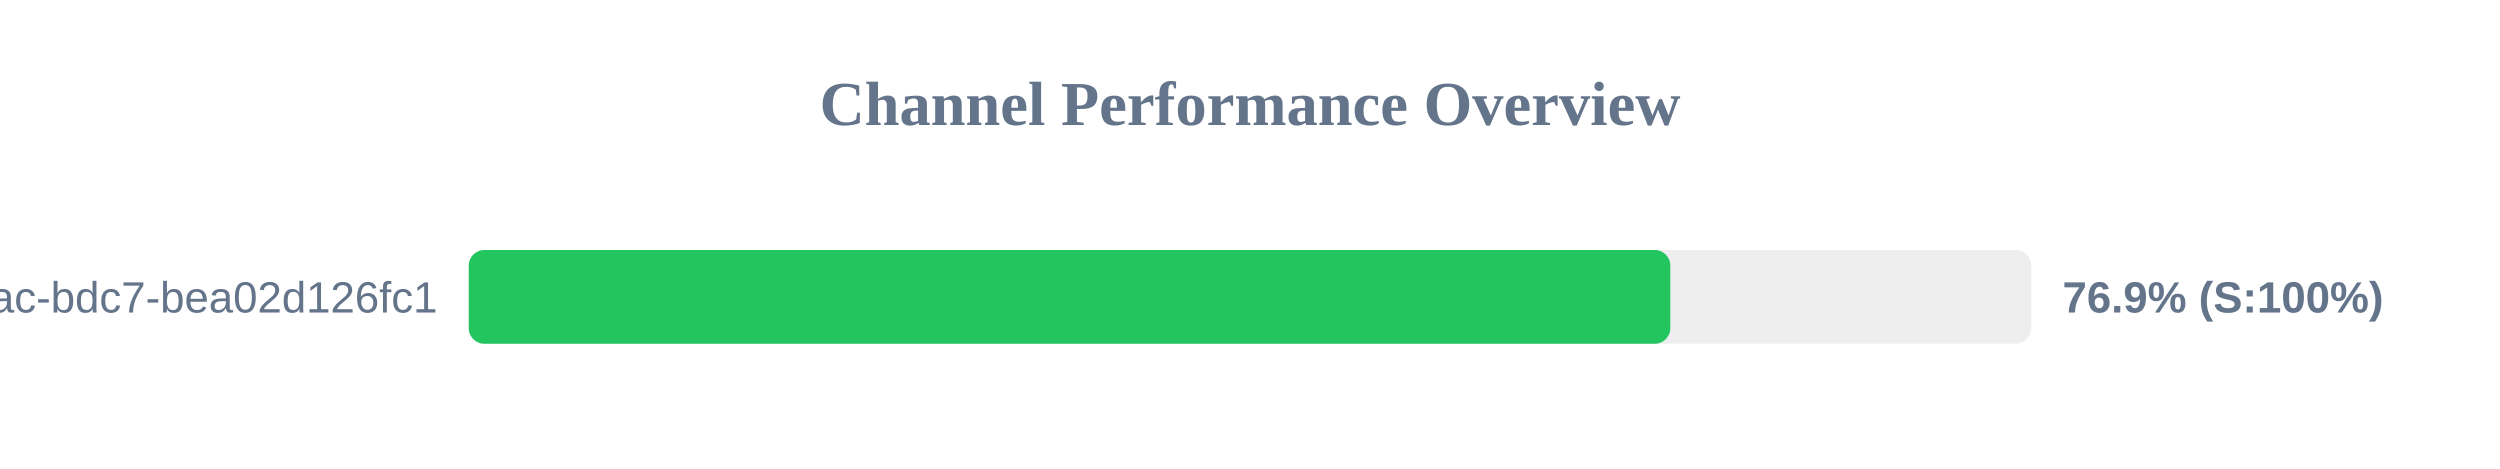
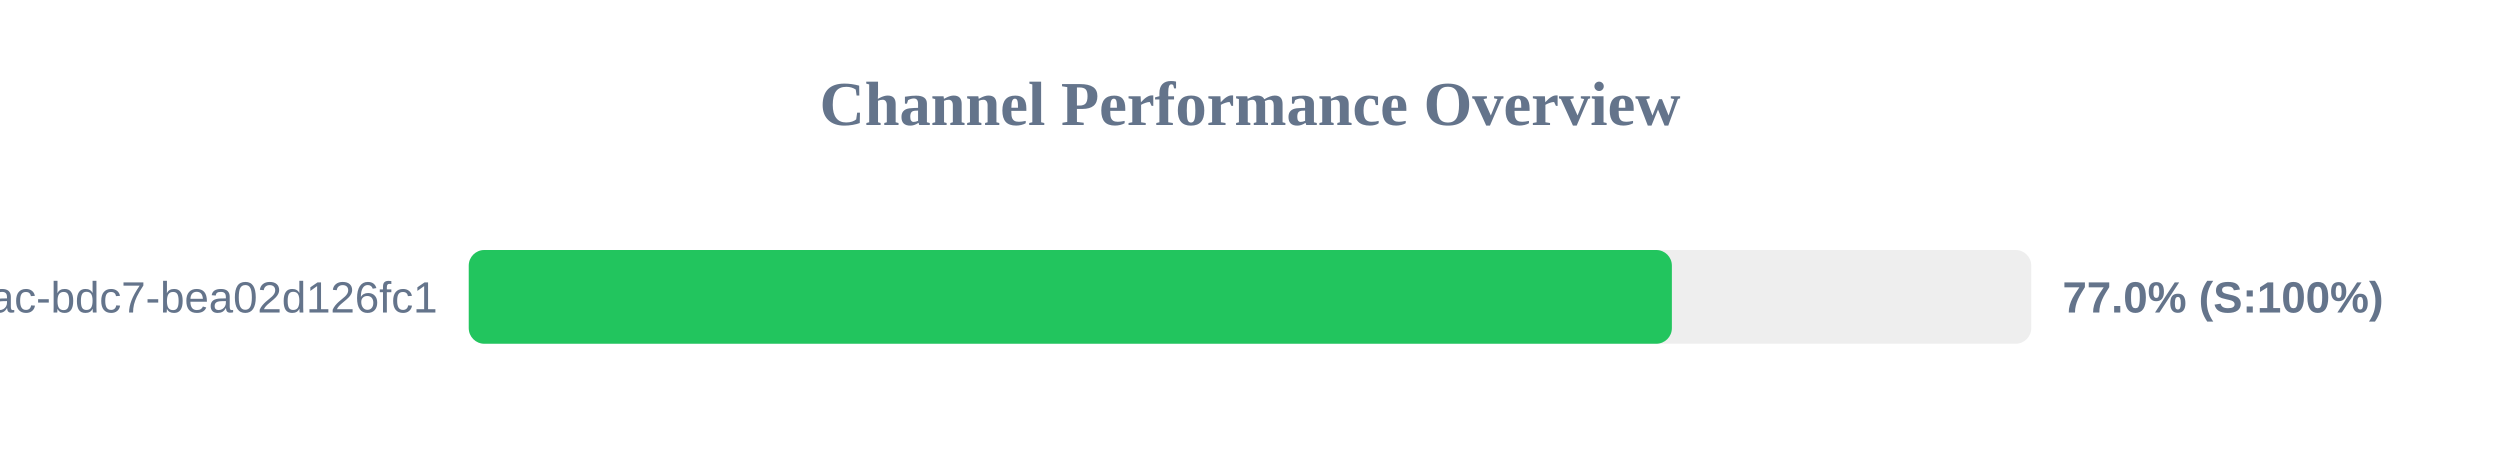
<svg xmlns="http://www.w3.org/2000/svg" width="800" height="150" version="1.1">
  <style>
        .row { font: 14px Arial; fill: #64748b; }
        .score { font: bold 14px Arial; fill: #64748b; }
    </style>
  <text x="400" y="40" text-anchor="middle" font-size="20px" font-weight="bold" fill="#64748b">Channel Performance Overview</text>
  <rect x="150" y="80" width="500" height="30" fill="#eee" rx="5" />
-   <rect x="150" y="80" width="384.5" height="30" fill="#22c55e" rx="5" />
+   <rect x="150" y="80" width="385.0" height="30" fill="#22c55e" rx="5" />
  <text x="140" y="100" text-anchor="end" class="row">?uuid=e31ad3e6-e341-42ac-bdc7-bea02d126fc1</text>
-   <text x="660" y="100" text-anchor="start" class="score">76.9% (S:100%)</text>
+   <text x="660" y="100" text-anchor="start" class="score">77.0% (S:100%)</text>
</svg>
